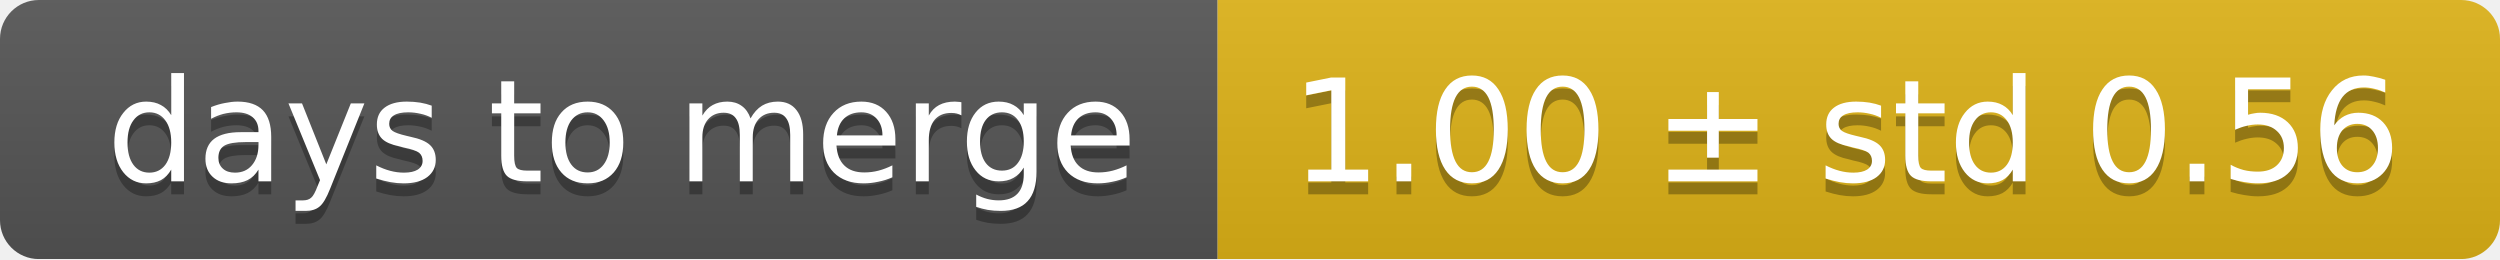
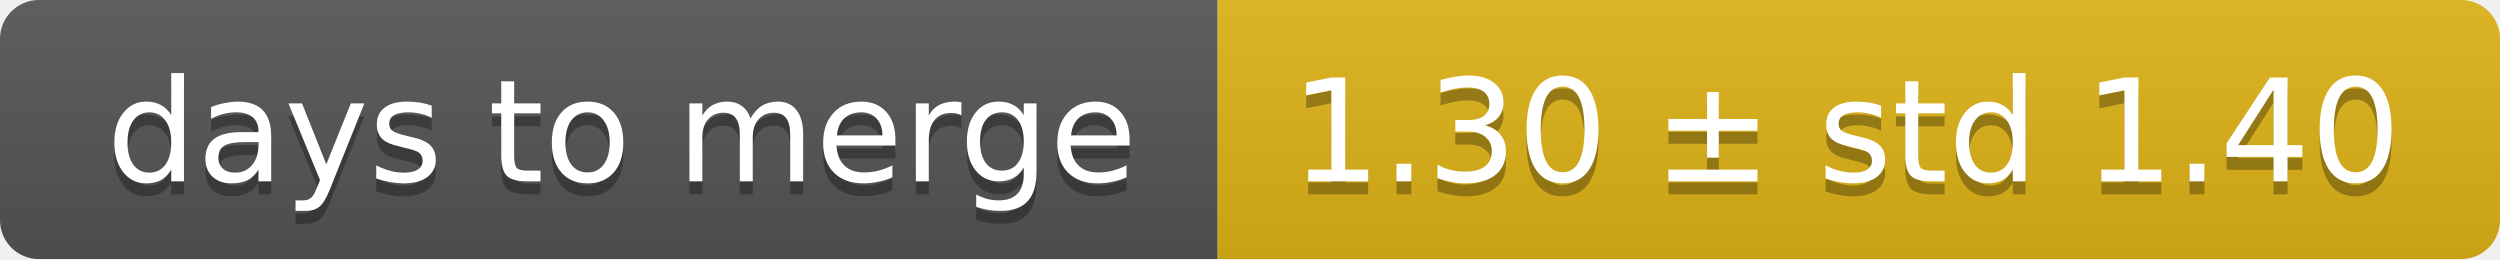
<svg xmlns="http://www.w3.org/2000/svg" width="193" height="20">
  <linearGradient id="smooth" x2="0" y2="100%">
    <stop offset="0" stop-color="#bbb" stop-opacity=".1" />
    <stop offset="1" stop-opacity=".1" />
  </linearGradient>
  <mask id="round">
    <rect width="193" height="20" rx="3" fill="#fff" />
  </mask>
  <g mask="url(#round)">
    <rect width="94" height="20" fill="#555" />
    <rect x="94" width="99" height="20" fill="#dfb317" />
    <rect width="193" height="20" fill="url(#smooth)" />
  </g>
  <g fill="#fff" text-anchor="middle" font-family="DejaVu Sans,Verdana,Geneva,sans-serif" font-size="11">
    <text x="48" y="15" fill="#010101" fill-opacity=".3">days to merge</text>
    <text x="48" y="14">days to merge</text>
-     <text x="142.5" y="15" fill="#010101" fill-opacity=".3">1.00 ± std 0.56</text>
-     <text x="142.5" y="14">1.00 ± std 0.56</text>
+     <text x="142.5" y="15" fill="#010101" fill-opacity=".3">1.30 ± std 1.40</text>
+     <text x="142.5" y="14">1.30 ± std 1.40</text>
  </g>
</svg>
